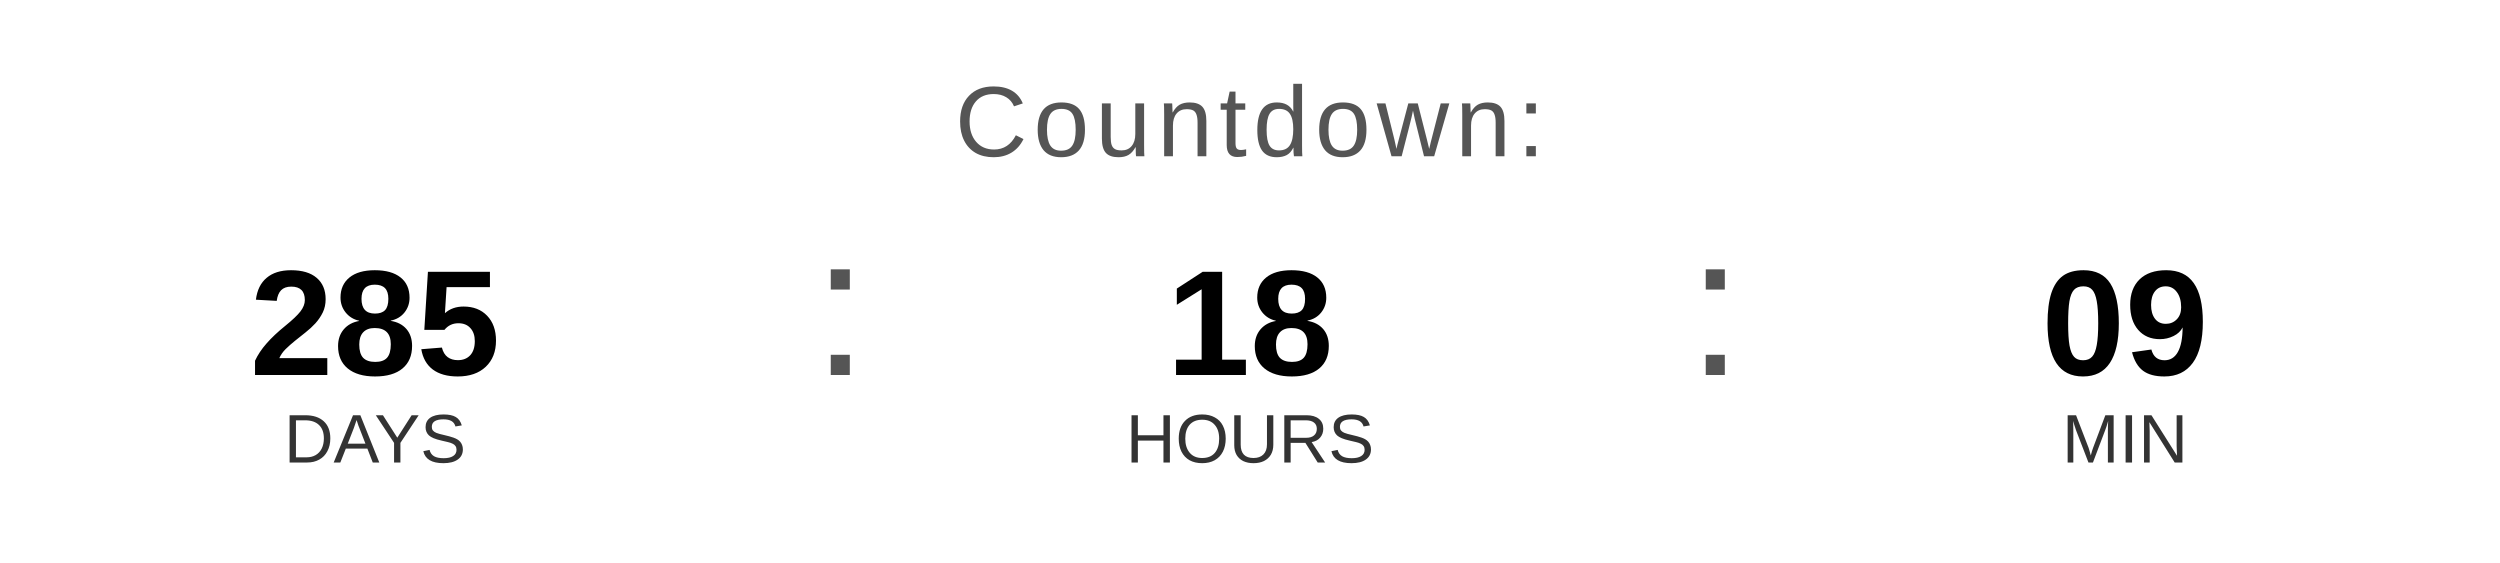
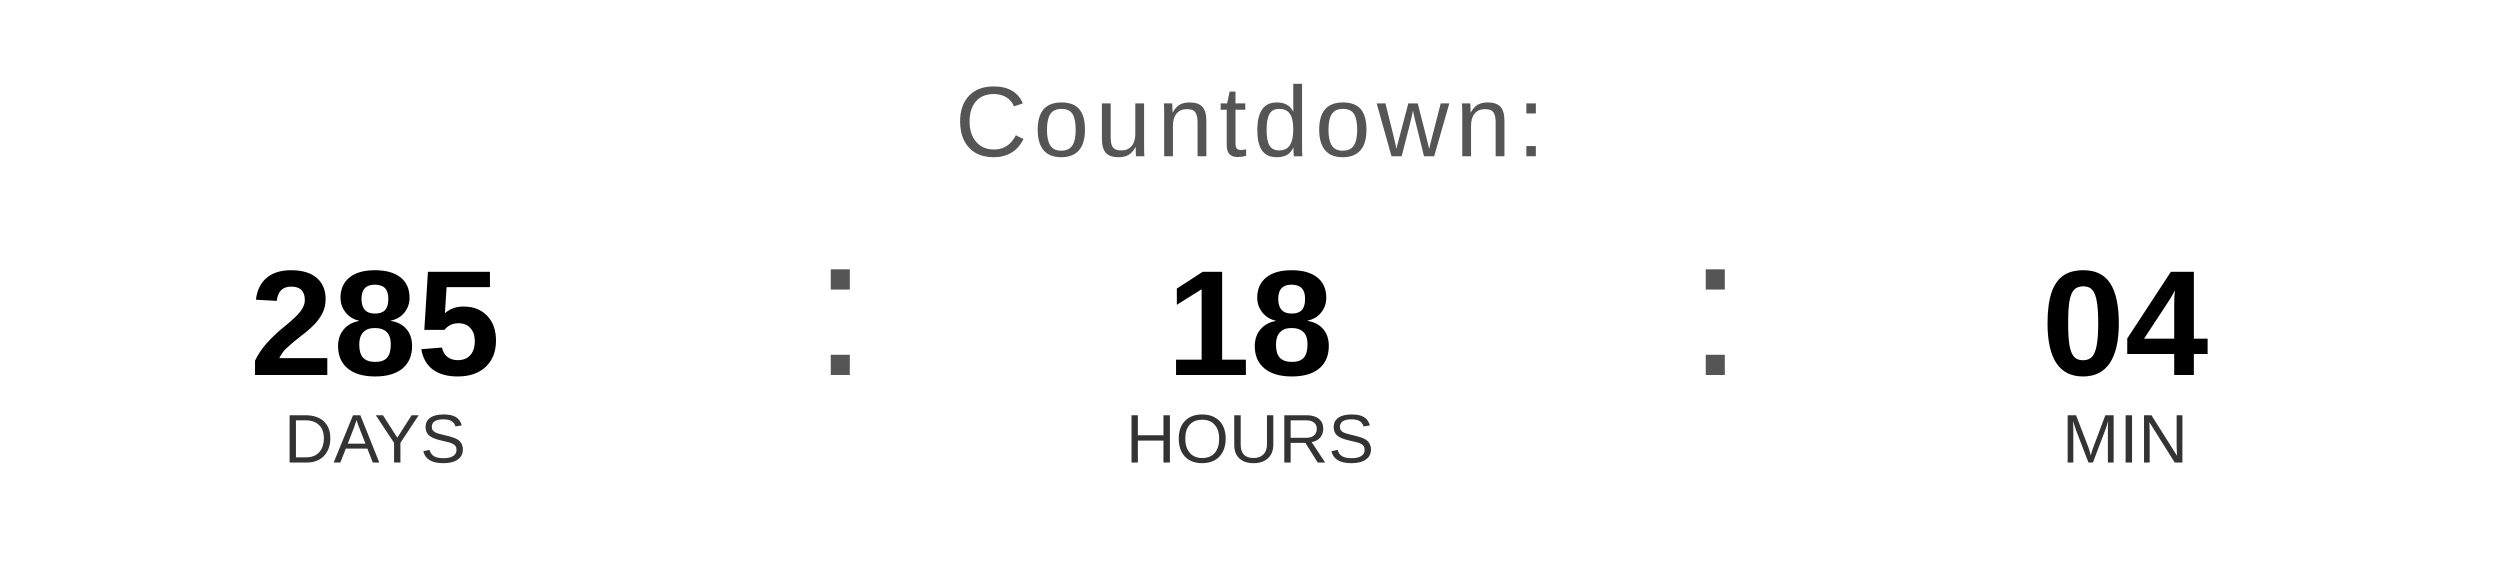
<svg xmlns="http://www.w3.org/2000/svg" width="400" height="90" viewBox="0 0 400 90">
  <text x="200" y="25" font-family="Arial, Helvetica, sans-serif" font-size="16" fill="#555555" text-anchor="middle" letter-spacing="1">
    Countdown:
  </text>
  <text x="60" y="60" font-family="Arial, Helvetica, sans-serif" font-size="24" font-weight="bold" fill="#000000" text-anchor="middle">285</text>
  <text x="60" y="74" font-family="Arial, Helvetica, sans-serif" font-size="11" fill="#333333" text-anchor="middle">DAYS</text>
  <text x="130" y="60" font-family="Arial, sans-serif" font-size="32" fill="#555555">:</text>
  <text x="200" y="60" font-family="Arial, Helvetica, sans-serif" font-size="24" font-weight="bold" fill="#000000" text-anchor="middle">18</text>
  <text x="200" y="74" font-family="Arial, Helvetica, sans-serif" font-size="11" fill="#333333" text-anchor="middle">HOURS</text>
  <text x="270" y="60" font-family="Arial, sans-serif" font-size="32" fill="#555555">:</text>
-   <text x="340" y="60" font-family="Arial, Helvetica, sans-serif" font-size="24" font-weight="bold" fill="#000000" text-anchor="middle">09</text>
+   <text x="340" y="60" font-family="Arial, Helvetica, sans-serif" font-size="24" font-weight="bold" fill="#000000" text-anchor="middle">04</text>
  <text x="340" y="74" font-family="Arial, Helvetica, sans-serif" font-size="11" fill="#333333" text-anchor="middle">MIN</text>
</svg>
